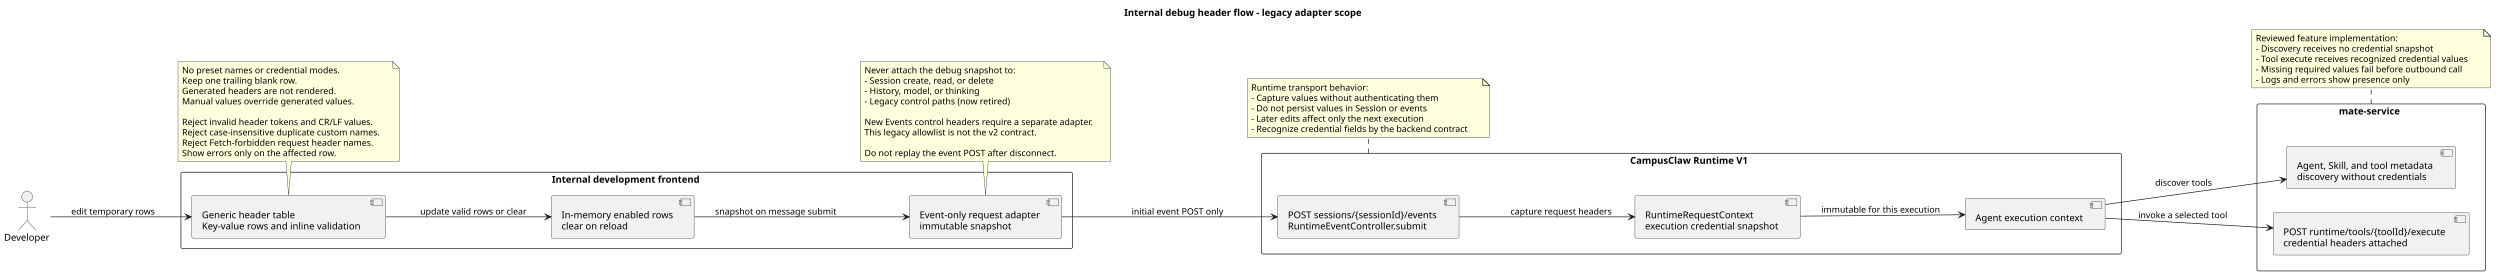
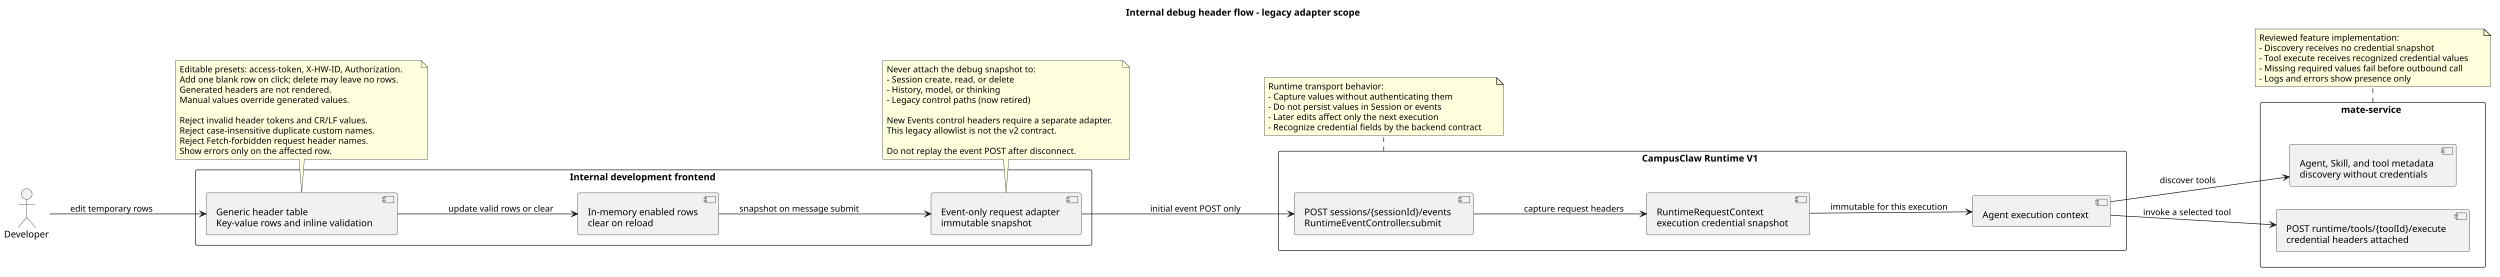
- <svg xmlns="http://www.w3.org/2000/svg" contentStyleType="text/css" data-diagram-type="DESCRIPTION" height="414px" preserveAspectRatio="none" style="width:3698px;height:414px;background:#FFFFFF;" version="1.1" viewBox="0 0 3698 414" width="3698px" zoomAndPan="magnify">
+ <svg xmlns="http://www.w3.org/2000/svg" contentStyleType="text/css" data-diagram-type="DESCRIPTION" height="414px" preserveAspectRatio="none" style="width:3749px;height:414px;background:#FFFFFF;" version="1.1" viewBox="0 0 3749 414" width="3749px" zoomAndPan="magnify">
  <defs />
  <g>
    <g class="title" data-source-line="60">
-       <text fill="#000000" font-family="sans-serif" font-size="14" font-weight="700" lengthAdjust="spacing" textLength="366.208" x="1662.895" y="23.535">Internal debug header flow - legacy adapter scope</text>
+       <text fill="#000000" font-family="sans-serif" font-size="14" font-weight="700" lengthAdjust="spacing" textLength="366.208" x="1688.375" y="23.535">Internal debug header flow - legacy adapter scope</text>
    </g>
    <g class="cluster" data-qualified-name="DevFrontend" data-source-line="65" id="ent0002">
-       <rect fill="none" height="113" rx="2.5" ry="2.5" style="stroke:#181818;stroke-width:1;" width="1318.77" x="267.63" y="254.768" />
-       <text fill="#000000" font-family="sans-serif" font-size="14" font-weight="700" lengthAdjust="spacing" textLength="221.341" x="816.345" y="270.303">Internal development frontend</text>
+       <rect fill="none" height="113" rx="2.5" ry="2.5" style="stroke:#181818;stroke-width:1;" width="1344.25" x="293.11" y="254.768" />
+       <text fill="#000000" font-family="sans-serif" font-size="14" font-weight="700" lengthAdjust="spacing" textLength="221.341" x="854.565" y="270.303">Internal development frontend</text>
    </g>
    <g class="cluster" data-qualified-name="Runtime" data-source-line="71" id="ent0006">
-       <rect fill="none" height="149" rx="2.5" ry="2.5" style="stroke:#181818;stroke-width:1;" width="1271.84" x="1866.01" y="226.768" />
-       <text fill="#000000" font-family="sans-serif" font-size="14" font-weight="700" lengthAdjust="spacing" textLength="181.303" x="2411.279" y="242.303">CampusClaw Runtime V1</text>
+       <rect fill="none" height="149" rx="2.5" ry="2.5" style="stroke:#181818;stroke-width:1;" width="1271.83" x="1916.98" y="226.768" />
+       <text fill="#000000" font-family="sans-serif" font-size="14" font-weight="700" lengthAdjust="spacing" textLength="181.303" x="2462.244" y="242.303">CampusClaw Runtime V1</text>
    </g>
    <g class="cluster" data-qualified-name="Mate" data-source-line="77" id="ent0010">
-       <rect fill="none" height="247" rx="2.5" ry="2.5" style="stroke:#181818;stroke-width:1;" width="337.86" x="3338.49" y="153.768" />
-       <text fill="#000000" font-family="sans-serif" font-size="14" font-weight="700" lengthAdjust="spacing" textLength="95.621" x="3459.61" y="169.303">mate-service</text>
+       <rect fill="none" height="247" rx="2.5" ry="2.5" style="stroke:#181818;stroke-width:1;" width="337.85" x="3389.46" y="153.768" />
+       <text fill="#000000" font-family="sans-serif" font-size="14" font-weight="700" lengthAdjust="spacing" textLength="95.621" x="3510.575" y="169.303">mate-service</text>
    </g>
    <g class="entity" data-qualified-name="DevFrontend.Drawer" data-source-line="66" id="ent0003">
-       <rect fill="#F1F1F1" height="62.977" rx="2.5" ry="2.5" style="stroke:#181818;stroke-width:0.5;" width="286.572" x="283.63" y="289.278" />
-       <rect fill="#F1F1F1" height="10" style="stroke:#181818;stroke-width:0.5;" width="15" x="550.202" y="294.278" />
-       <rect fill="#F1F1F1" height="2" style="stroke:#181818;stroke-width:0.5;" width="4" x="548.202" y="296.278" />
-       <rect fill="#F1F1F1" height="2" style="stroke:#181818;stroke-width:0.5;" width="4" x="548.202" y="300.278" />
-       <text fill="#000000" font-family="sans-serif" font-size="14" lengthAdjust="spacing" textLength="140.397" x="298.63" y="322.813">Generic header table</text>
-       <text fill="#000000" font-family="sans-serif" font-size="14" lengthAdjust="spacing" textLength="246.572" x="298.63" y="339.302">Key-value rows and inline validation</text>
+       <rect fill="#F1F1F1" height="62.977" rx="2.5" ry="2.5" style="stroke:#181818;stroke-width:0.5;" width="286.572" x="309.11" y="289.278" />
+       <rect fill="#F1F1F1" height="10" style="stroke:#181818;stroke-width:0.5;" width="15" x="575.682" y="294.278" />
+       <rect fill="#F1F1F1" height="2" style="stroke:#181818;stroke-width:0.5;" width="4" x="573.682" y="296.278" />
+       <rect fill="#F1F1F1" height="2" style="stroke:#181818;stroke-width:0.5;" width="4" x="573.682" y="300.278" />
+       <text fill="#000000" font-family="sans-serif" font-size="14" lengthAdjust="spacing" textLength="140.397" x="324.11" y="322.813">Generic header table</text>
+       <text fill="#000000" font-family="sans-serif" font-size="14" lengthAdjust="spacing" textLength="246.572" x="324.11" y="339.302">Key-value rows and inline validation</text>
    </g>
    <g class="entity" data-qualified-name="DevFrontend.HeaderState" data-source-line="67" id="ent0004">
-       <rect fill="#F1F1F1" height="62.977" rx="2.5" ry="2.5" style="stroke:#181818;stroke-width:0.5;" width="211.206" x="815.52" y="289.278" />
-       <rect fill="#F1F1F1" height="10" style="stroke:#181818;stroke-width:0.5;" width="15" x="1006.726" y="294.278" />
-       <rect fill="#F1F1F1" height="2" style="stroke:#181818;stroke-width:0.5;" width="4" x="1004.726" y="296.278" />
-       <rect fill="#F1F1F1" height="2" style="stroke:#181818;stroke-width:0.5;" width="4" x="1004.726" y="300.278" />
-       <text fill="#000000" font-family="sans-serif" font-size="14" lengthAdjust="spacing" textLength="171.206" x="830.52" y="322.813">In-memory enabled rows</text>
-       <text fill="#000000" font-family="sans-serif" font-size="14" lengthAdjust="spacing" textLength="101.343" x="830.52" y="339.302">clear on reload</text>
+       <rect fill="#F1F1F1" height="62.977" rx="2.5" ry="2.5" style="stroke:#181818;stroke-width:0.5;" width="211.206" x="866.48" y="289.278" />
+       <rect fill="#F1F1F1" height="10" style="stroke:#181818;stroke-width:0.5;" width="15" x="1057.686" y="294.278" />
+       <rect fill="#F1F1F1" height="2" style="stroke:#181818;stroke-width:0.5;" width="4" x="1055.686" y="296.278" />
+       <rect fill="#F1F1F1" height="2" style="stroke:#181818;stroke-width:0.5;" width="4" x="1055.686" y="300.278" />
+       <text fill="#000000" font-family="sans-serif" font-size="14" lengthAdjust="spacing" textLength="171.206" x="881.48" y="322.813">In-memory enabled rows</text>
+       <text fill="#000000" font-family="sans-serif" font-size="14" lengthAdjust="spacing" textLength="101.343" x="881.48" y="339.302">clear on reload</text>
    </g>
    <g class="entity" data-qualified-name="DevFrontend.EventAdapter" data-source-line="68" id="ent0005">
-       <rect fill="#F1F1F1" height="62.977" rx="2.5" ry="2.5" style="stroke:#181818;stroke-width:0.5;" width="225.22" x="1345.18" y="289.278" />
-       <rect fill="#F1F1F1" height="10" style="stroke:#181818;stroke-width:0.5;" width="15" x="1550.4" y="294.278" />
-       <rect fill="#F1F1F1" height="2" style="stroke:#181818;stroke-width:0.5;" width="4" x="1548.4" y="296.278" />
-       <rect fill="#F1F1F1" height="2" style="stroke:#181818;stroke-width:0.5;" width="4" x="1548.4" y="300.278" />
-       <text fill="#000000" font-family="sans-serif" font-size="14" lengthAdjust="spacing" textLength="185.22" x="1360.18" y="322.813">Event-only request adapter</text>
-       <text fill="#000000" font-family="sans-serif" font-size="14" lengthAdjust="spacing" textLength="138.961" x="1360.18" y="339.302">immutable snapshot</text>
+       <rect fill="#F1F1F1" height="62.977" rx="2.5" ry="2.5" style="stroke:#181818;stroke-width:0.5;" width="225.22" x="1396.14" y="289.278" />
+       <rect fill="#F1F1F1" height="10" style="stroke:#181818;stroke-width:0.5;" width="15" x="1601.36" y="294.278" />
+       <rect fill="#F1F1F1" height="2" style="stroke:#181818;stroke-width:0.5;" width="4" x="1599.36" y="296.278" />
+       <rect fill="#F1F1F1" height="2" style="stroke:#181818;stroke-width:0.5;" width="4" x="1599.36" y="300.278" />
+       <text fill="#000000" font-family="sans-serif" font-size="14" lengthAdjust="spacing" textLength="185.22" x="1411.14" y="322.813">Event-only request adapter</text>
+       <text fill="#000000" font-family="sans-serif" font-size="14" lengthAdjust="spacing" textLength="138.961" x="1411.14" y="339.302">immutable snapshot</text>
    </g>
    <g class="entity" data-qualified-name="Runtime.Submit" data-source-line="72" id="ent0007">
-       <rect fill="#F1F1F1" height="62.977" rx="2.5" ry="2.5" style="stroke:#181818;stroke-width:0.5;" width="268.204" x="1890.01" y="289.278" />
-       <rect fill="#F1F1F1" height="10" style="stroke:#181818;stroke-width:0.5;" width="15" x="2138.214" y="294.278" />
-       <rect fill="#F1F1F1" height="2" style="stroke:#181818;stroke-width:0.5;" width="4" x="2136.214" y="296.278" />
-       <rect fill="#F1F1F1" height="2" style="stroke:#181818;stroke-width:0.5;" width="4" x="2136.214" y="300.278" />
-       <text fill="#000000" font-family="sans-serif" font-size="14" lengthAdjust="spacing" textLength="228.204" x="1905.01" y="322.813">POST sessions/{sessionId}/events</text>
-       <text fill="#000000" font-family="sans-serif" font-size="14" lengthAdjust="spacing" textLength="212.523" x="1905.01" y="339.302">RuntimeEventController.submit</text>
+       <rect fill="#F1F1F1" height="62.977" rx="2.5" ry="2.5" style="stroke:#181818;stroke-width:0.5;" width="268.204" x="1940.98" y="289.278" />
+       <rect fill="#F1F1F1" height="10" style="stroke:#181818;stroke-width:0.5;" width="15" x="2189.184" y="294.278" />
+       <rect fill="#F1F1F1" height="2" style="stroke:#181818;stroke-width:0.5;" width="4" x="2187.184" y="296.278" />
+       <rect fill="#F1F1F1" height="2" style="stroke:#181818;stroke-width:0.5;" width="4" x="2187.184" y="300.278" />
+       <text fill="#000000" font-family="sans-serif" font-size="14" lengthAdjust="spacing" textLength="228.204" x="1955.98" y="322.813">POST sessions/{sessionId}/events</text>
+       <text fill="#000000" font-family="sans-serif" font-size="14" lengthAdjust="spacing" textLength="212.523" x="1955.98" y="339.302">RuntimeEventController.submit</text>
    </g>
    <g class="entity" data-qualified-name="Runtime.Snapshot" data-source-line="73" id="ent0008">
-       <rect fill="#F1F1F1" height="62.977" rx="2.5" ry="2.5" style="stroke:#181818;stroke-width:0.5;" width="244.565" x="2418.37" y="289.278" />
-       <rect fill="#F1F1F1" height="10" style="stroke:#181818;stroke-width:0.5;" width="15" x="2642.935" y="294.278" />
-       <rect fill="#F1F1F1" height="2" style="stroke:#181818;stroke-width:0.5;" width="4" x="2640.935" y="296.278" />
-       <rect fill="#F1F1F1" height="2" style="stroke:#181818;stroke-width:0.5;" width="4" x="2640.935" y="300.278" />
-       <text fill="#000000" font-family="sans-serif" font-size="14" lengthAdjust="spacing" textLength="164.541" x="2433.37" y="322.813">RuntimeRequestContext</text>
-       <text fill="#000000" font-family="sans-serif" font-size="14" lengthAdjust="spacing" textLength="204.565" x="2433.37" y="339.302">execution credential snapshot</text>
+       <rect fill="#F1F1F1" height="62.977" rx="2.5" ry="2.5" style="stroke:#181818;stroke-width:0.5;" width="244.565" x="2469.34" y="289.278" />
+       <rect fill="#F1F1F1" height="10" style="stroke:#181818;stroke-width:0.5;" width="15" x="2693.905" y="294.278" />
+       <rect fill="#F1F1F1" height="2" style="stroke:#181818;stroke-width:0.5;" width="4" x="2691.905" y="296.278" />
+       <rect fill="#F1F1F1" height="2" style="stroke:#181818;stroke-width:0.5;" width="4" x="2691.905" y="300.278" />
+       <text fill="#000000" font-family="sans-serif" font-size="14" lengthAdjust="spacing" textLength="164.541" x="2484.34" y="322.813">RuntimeRequestContext</text>
+       <text fill="#000000" font-family="sans-serif" font-size="14" lengthAdjust="spacing" textLength="204.565" x="2484.34" y="339.302">execution credential snapshot</text>
    </g>
    <g class="entity" data-qualified-name="Runtime.Execution" data-source-line="74" id="ent0009">
-       <rect fill="#F1F1F1" height="46.488" rx="2.5" ry="2.5" style="stroke:#181818;stroke-width:0.5;" width="206.906" x="2906.94" y="293.528" />
-       <rect fill="#F1F1F1" height="10" style="stroke:#181818;stroke-width:0.5;" width="15" x="3093.846" y="298.528" />
-       <rect fill="#F1F1F1" height="2" style="stroke:#181818;stroke-width:0.5;" width="4" x="3091.846" y="300.528" />
-       <rect fill="#F1F1F1" height="2" style="stroke:#181818;stroke-width:0.5;" width="4" x="3091.846" y="304.528" />
-       <text fill="#000000" font-family="sans-serif" font-size="14" lengthAdjust="spacing" textLength="166.906" x="2921.94" y="327.063">Agent execution context</text>
+       <rect fill="#F1F1F1" height="46.488" rx="2.5" ry="2.5" style="stroke:#181818;stroke-width:0.5;" width="206.906" x="2957.9" y="293.528" />
+       <rect fill="#F1F1F1" height="10" style="stroke:#181818;stroke-width:0.5;" width="15" x="3144.806" y="298.528" />
+       <rect fill="#F1F1F1" height="2" style="stroke:#181818;stroke-width:0.5;" width="4" x="3142.806" y="300.528" />
+       <rect fill="#F1F1F1" height="2" style="stroke:#181818;stroke-width:0.5;" width="4" x="3142.806" y="304.528" />
+       <text fill="#000000" font-family="sans-serif" font-size="14" lengthAdjust="spacing" textLength="166.906" x="2972.9" y="327.063">Agent execution context</text>
    </g>
    <g class="entity" data-qualified-name="Mate.Discovery" data-source-line="78" id="ent0011">
-       <rect fill="#F1F1F1" height="62.977" rx="2.5" ry="2.5" style="stroke:#181818;stroke-width:0.5;" width="249.617" x="3382.61" y="216.278" />
-       <rect fill="#F1F1F1" height="10" style="stroke:#181818;stroke-width:0.5;" width="15" x="3612.227" y="221.278" />
-       <rect fill="#F1F1F1" height="2" style="stroke:#181818;stroke-width:0.5;" width="4" x="3610.227" y="223.278" />
-       <rect fill="#F1F1F1" height="2" style="stroke:#181818;stroke-width:0.5;" width="4" x="3610.227" y="227.278" />
-       <text fill="#000000" font-family="sans-serif" font-size="14" lengthAdjust="spacing" textLength="209.617" x="3397.61" y="249.813">Agent, Skill, and tool metadata</text>
-       <text fill="#000000" font-family="sans-serif" font-size="14" lengthAdjust="spacing" textLength="198.194" x="3397.61" y="266.302">discovery without credentials</text>
+       <rect fill="#F1F1F1" height="62.977" rx="2.5" ry="2.5" style="stroke:#181818;stroke-width:0.5;" width="249.617" x="3433.58" y="216.278" />
+       <rect fill="#F1F1F1" height="10" style="stroke:#181818;stroke-width:0.5;" width="15" x="3663.197" y="221.278" />
+       <rect fill="#F1F1F1" height="2" style="stroke:#181818;stroke-width:0.5;" width="4" x="3661.197" y="223.278" />
+       <rect fill="#F1F1F1" height="2" style="stroke:#181818;stroke-width:0.5;" width="4" x="3661.197" y="227.278" />
+       <text fill="#000000" font-family="sans-serif" font-size="14" lengthAdjust="spacing" textLength="209.617" x="3448.58" y="249.813">Agent, Skill, and tool metadata</text>
+       <text fill="#000000" font-family="sans-serif" font-size="14" lengthAdjust="spacing" textLength="198.194" x="3448.58" y="266.302">discovery without credentials</text>
    </g>
    <g class="entity" data-qualified-name="Mate.Execute" data-source-line="79" id="ent0012">
-       <rect fill="#F1F1F1" height="62.977" rx="2.5" ry="2.5" style="stroke:#181818;stroke-width:0.5;" width="289.853" x="3362.49" y="314.278" />
-       <rect fill="#F1F1F1" height="10" style="stroke:#181818;stroke-width:0.5;" width="15" x="3632.343" y="319.278" />
-       <rect fill="#F1F1F1" height="2" style="stroke:#181818;stroke-width:0.5;" width="4" x="3630.343" y="321.278" />
-       <rect fill="#F1F1F1" height="2" style="stroke:#181818;stroke-width:0.5;" width="4" x="3630.343" y="325.278" />
-       <text fill="#000000" font-family="sans-serif" font-size="14" lengthAdjust="spacing" textLength="249.853" x="3377.49" y="347.813">POST runtime/tools/{toolId}/execute</text>
-       <text fill="#000000" font-family="sans-serif" font-size="14" lengthAdjust="spacing" textLength="188.023" x="3377.49" y="364.302">credential headers attached</text>
+       <rect fill="#F1F1F1" height="62.977" rx="2.5" ry="2.5" style="stroke:#181818;stroke-width:0.5;" width="289.853" x="3413.46" y="314.278" />
+       <rect fill="#F1F1F1" height="10" style="stroke:#181818;stroke-width:0.5;" width="15" x="3683.314" y="319.278" />
+       <rect fill="#F1F1F1" height="2" style="stroke:#181818;stroke-width:0.5;" width="4" x="3681.314" y="321.278" />
+       <rect fill="#F1F1F1" height="2" style="stroke:#181818;stroke-width:0.5;" width="4" x="3681.314" y="325.278" />
+       <text fill="#000000" font-family="sans-serif" font-size="14" lengthAdjust="spacing" textLength="249.853" x="3428.46" y="347.813">POST runtime/tools/{toolId}/execute</text>
+       <text fill="#000000" font-family="sans-serif" font-size="14" lengthAdjust="spacing" textLength="188.023" x="3428.46" y="364.302">credential headers attached</text>
    </g>
    <g class="entity" data-qualified-name="Developer" data-source-line="63" id="ent0001">
      <ellipse cx="40.159" cy="291.028" fill="#F1F1F1" rx="8" ry="8" style="stroke:#181818;stroke-width:0.5;" />
      <path d="M40.159,299.028 L40.159,326.028 M27.159,307.028 L53.159,307.028 M40.159,326.028 L27.159,341.028 M40.159,326.028 L53.159,341.028" fill="none" style="stroke:#181818;stroke-width:0.5;" />
      <text fill="#000000" font-family="sans-serif" font-size="14" lengthAdjust="spacing" textLength="68.318" x="6" y="356.063">Developer</text>
    </g>
    <g class="entity" data-qualified-name="GMN21" data-source-line="92" id="ent0022">
-       <path d="M263.32,90.868 L263.32,238.663 A0,0 0 0 0 263.32,238.663 L422.92,238.663 L426.92,289.078 L430.92,238.663 L590.518,238.663 A0,0 0 0 0 590.518,238.663 L590.518,100.868 L580.518,90.868 L263.32,90.868 A0,0 0 0 0 263.32,90.868" fill="#FEFFDD" style="stroke:#181818;stroke-width:0.5;" />
-       <path d="M580.518,90.868 L580.518,100.868 L590.518,100.868 L580.518,90.868" fill="#FEFFDD" style="stroke:#181818;stroke-width:0.5;" />
-       <text fill="#000000" font-family="sans-serif" font-size="13" lengthAdjust="spacing" textLength="240.748" x="269.32" y="108.437">No preset names or credential modes.</text>
-       <text fill="#000000" font-family="sans-serif" font-size="13" lengthAdjust="spacing" textLength="177.931" x="269.32" y="123.747">Keep one trailing blank row.</text>
+       <path d="M263.32,90.868 L263.32,238.663 A0,0 0 0 0 263.32,238.663 L448.4,238.663 L452.4,289.078 L456.4,238.663 L641.484,238.663 A0,0 0 0 0 641.484,238.663 L641.484,100.868 L631.484,90.868 L263.32,90.868 A0,0 0 0 0 263.32,90.868" fill="#FEFFDD" style="stroke:#181818;stroke-width:0.5;" />
+       <path d="M631.484,90.868 L631.484,100.868 L641.484,100.868 L631.484,90.868" fill="#FEFFDD" style="stroke:#181818;stroke-width:0.5;" />
+       <text fill="#000000" font-family="sans-serif" font-size="13" lengthAdjust="spacing" textLength="357.164" x="269.32" y="108.437">Editable presets: access-token, X-HW-ID, Authorization.</text>
+       <text fill="#000000" font-family="sans-serif" font-size="13" lengthAdjust="spacing" textLength="343.37" x="269.32" y="123.747">Add one blank row on click; delete may leave no rows.</text>
      <text fill="#000000" font-family="sans-serif" font-size="13" lengthAdjust="spacing" textLength="232.616" x="269.32" y="139.058">Generated headers are not rendered.</text>
      <text fill="#000000" font-family="sans-serif" font-size="13" lengthAdjust="spacing" textLength="260.444" x="269.32" y="154.368">Manual values override generated values.</text>
      <text fill="#000000" font-family="sans-serif" font-size="13" lengthAdjust="spacing" textLength="4.113" x="269.32" y="169.679"> </text>
      <text fill="#000000" font-family="sans-serif" font-size="13" lengthAdjust="spacing" textLength="294.988" x="269.32" y="184.989">Reject invalid header tokens and CR/LF values.</text>
      <text fill="#000000" font-family="sans-serif" font-size="13" lengthAdjust="spacing" textLength="306.198" x="269.32" y="200.3">Reject case-insensitive duplicate custom names.</text>
      <text fill="#000000" font-family="sans-serif" font-size="13" lengthAdjust="spacing" textLength="293.801" x="269.32" y="215.611">Reject Fetch-forbidden request header names.</text>
      <text fill="#000000" font-family="sans-serif" font-size="13" lengthAdjust="spacing" textLength="236.755" x="269.32" y="230.921">Show errors only on the affected row.</text>
    </g>
    <g class="entity" data-qualified-name="GMN24" data-source-line="104" id="ent0025">
-       <path d="M1272.72,90.868 L1272.72,238.663 A0,0 0 0 0 1272.72,238.663 L1453.79,238.663 L1457.79,289.078 L1461.79,238.663 L1642.854,238.663 A0,0 0 0 0 1642.854,238.663 L1642.854,100.868 L1632.854,90.868 L1272.72,90.868 A0,0 0 0 0 1272.72,90.868" fill="#FEFFDD" style="stroke:#181818;stroke-width:0.5;" />
-       <path d="M1632.854,90.868 L1632.854,100.868 L1642.854,100.868 L1632.854,90.868" fill="#FEFFDD" style="stroke:#181818;stroke-width:0.5;" />
-       <text fill="#000000" font-family="sans-serif" font-size="13" lengthAdjust="spacing" textLength="230.026" x="1278.72" y="108.437">Never attach the debug snapshot to:</text>
-       <text fill="#000000" font-family="sans-serif" font-size="13" lengthAdjust="spacing" textLength="201.887" x="1278.72" y="123.747">- Session create, read, or delete</text>
-       <text fill="#000000" font-family="sans-serif" font-size="13" lengthAdjust="spacing" textLength="181.994" x="1278.72" y="139.058">- History, model, or thinking</text>
-       <text fill="#000000" font-family="sans-serif" font-size="13" lengthAdjust="spacing" textLength="227.005" x="1278.72" y="154.368">- Legacy control paths (now retired)</text>
-       <text fill="#000000" font-family="sans-serif" font-size="13" lengthAdjust="spacing" textLength="4.113" x="1278.72" y="169.679"> </text>
-       <text fill="#000000" font-family="sans-serif" font-size="13" lengthAdjust="spacing" textLength="349.134" x="1278.72" y="184.989">New Events control headers require a separate adapter.</text>
-       <text fill="#000000" font-family="sans-serif" font-size="13" lengthAdjust="spacing" textLength="269.033" x="1278.72" y="200.3">This legacy allowlist is not the v2 contract.</text>
-       <text fill="#000000" font-family="sans-serif" font-size="13" lengthAdjust="spacing" textLength="4.113" x="1278.72" y="215.611"> </text>
-       <text fill="#000000" font-family="sans-serif" font-size="13" lengthAdjust="spacing" textLength="294.334" x="1278.72" y="230.921">Do not replay the event POST after disconnect.</text>
+       <path d="M1323.69,90.868 L1323.69,238.663 A0,0 0 0 0 1323.69,238.663 L1504.75,238.663 L1508.75,289.078 L1512.75,238.663 L1693.824,238.663 A0,0 0 0 0 1693.824,238.663 L1693.824,100.868 L1683.824,90.868 L1323.69,90.868 A0,0 0 0 0 1323.69,90.868" fill="#FEFFDD" style="stroke:#181818;stroke-width:0.5;" />
+       <path d="M1683.824,90.868 L1683.824,100.868 L1693.824,100.868 L1683.824,90.868" fill="#FEFFDD" style="stroke:#181818;stroke-width:0.5;" />
+       <text fill="#000000" font-family="sans-serif" font-size="13" lengthAdjust="spacing" textLength="230.026" x="1329.69" y="108.437">Never attach the debug snapshot to:</text>
+       <text fill="#000000" font-family="sans-serif" font-size="13" lengthAdjust="spacing" textLength="201.887" x="1329.69" y="123.747">- Session create, read, or delete</text>
+       <text fill="#000000" font-family="sans-serif" font-size="13" lengthAdjust="spacing" textLength="181.994" x="1329.69" y="139.058">- History, model, or thinking</text>
+       <text fill="#000000" font-family="sans-serif" font-size="13" lengthAdjust="spacing" textLength="227.005" x="1329.69" y="154.368">- Legacy control paths (now retired)</text>
+       <text fill="#000000" font-family="sans-serif" font-size="13" lengthAdjust="spacing" textLength="4.113" x="1329.69" y="169.679"> </text>
+       <text fill="#000000" font-family="sans-serif" font-size="13" lengthAdjust="spacing" textLength="349.134" x="1329.69" y="184.989">New Events control headers require a separate adapter.</text>
+       <text fill="#000000" font-family="sans-serif" font-size="13" lengthAdjust="spacing" textLength="269.033" x="1329.69" y="200.3">This legacy allowlist is not the v2 contract.</text>
+       <text fill="#000000" font-family="sans-serif" font-size="13" lengthAdjust="spacing" textLength="4.113" x="1329.69" y="215.611"> </text>
+       <text fill="#000000" font-family="sans-serif" font-size="13" lengthAdjust="spacing" textLength="294.334" x="1329.69" y="230.921">Do not replay the event POST after disconnect.</text>
    </g>
    <g class="entity" data-qualified-name="GMN27" data-source-line="116" id="ent0028">
-       <path d="M1844.86,116.488 L1844.86,203.041 L2203.378,203.041 L2203.378,126.488 L2193.378,116.488 L1844.86,116.488" fill="#FEFFDD" style="stroke:#181818;stroke-width:0.5;" />
-       <path d="M2193.378,116.488 L2193.378,126.488 L2203.378,126.488 L2193.378,116.488" fill="#FEFFDD" style="stroke:#181818;stroke-width:1;" />
-       <text fill="#000000" font-family="sans-serif" font-size="13" lengthAdjust="spacing" textLength="177.563" x="1850.86" y="134.057">Runtime transport behavior:</text>
-       <text fill="#000000" font-family="sans-serif" font-size="13" lengthAdjust="spacing" textLength="288.209" x="1850.86" y="149.367">- Capture values without authenticating them</text>
-       <text fill="#000000" font-family="sans-serif" font-size="13" lengthAdjust="spacing" textLength="274.498" x="1850.86" y="164.678">- Do not persist values in Session or events</text>
-       <text fill="#000000" font-family="sans-serif" font-size="13" lengthAdjust="spacing" textLength="270.804" x="1850.86" y="179.988">- Later edits affect only the next execution</text>
-       <text fill="#000000" font-family="sans-serif" font-size="13" lengthAdjust="spacing" textLength="337.518" x="1850.86" y="195.299">- Recognize credential fields by the backend contract</text>
+       <path d="M1895.82,116.488 L1895.82,203.041 L2254.338,203.041 L2254.338,126.488 L2244.338,116.488 L1895.82,116.488" fill="#FEFFDD" style="stroke:#181818;stroke-width:0.5;" />
+       <path d="M2244.338,116.488 L2244.338,126.488 L2254.338,126.488 L2244.338,116.488" fill="#FEFFDD" style="stroke:#181818;stroke-width:1;" />
+       <text fill="#000000" font-family="sans-serif" font-size="13" lengthAdjust="spacing" textLength="177.563" x="1901.82" y="134.057">Runtime transport behavior:</text>
+       <text fill="#000000" font-family="sans-serif" font-size="13" lengthAdjust="spacing" textLength="288.209" x="1901.82" y="149.367">- Capture values without authenticating them</text>
+       <text fill="#000000" font-family="sans-serif" font-size="13" lengthAdjust="spacing" textLength="274.498" x="1901.82" y="164.678">- Do not persist values in Session or events</text>
+       <text fill="#000000" font-family="sans-serif" font-size="13" lengthAdjust="spacing" textLength="270.804" x="1901.82" y="179.988">- Later edits affect only the next execution</text>
+       <text fill="#000000" font-family="sans-serif" font-size="13" lengthAdjust="spacing" textLength="337.518" x="1901.82" y="195.299">- Recognize credential fields by the backend contract</text>
    </g>
    <g class="entity" data-qualified-name="GMN30" data-source-line="124" id="ent0031">
-       <path d="M3330.85,43.488 L3330.85,130.041 L3683.997,130.041 L3683.997,53.488 L3673.997,43.488 L3330.85,43.488" fill="#FEFFDD" style="stroke:#181818;stroke-width:0.5;" />
-       <path d="M3673.997,43.488 L3673.997,53.488 L3683.997,53.488 L3673.997,43.488" fill="#FEFFDD" style="stroke:#181818;stroke-width:1;" />
-       <text fill="#000000" font-family="sans-serif" font-size="13" lengthAdjust="spacing" textLength="214.906" x="3336.85" y="61.057">Reviewed feature implementation:</text>
-       <text fill="#000000" font-family="sans-serif" font-size="13" lengthAdjust="spacing" textLength="275.679" x="3336.85" y="76.367">- Discovery receives no credential snapshot</text>
-       <text fill="#000000" font-family="sans-serif" font-size="13" lengthAdjust="spacing" textLength="332.147" x="3336.85" y="91.678">- Tool execute receives recognized credential values</text>
-       <text fill="#000000" font-family="sans-serif" font-size="13" lengthAdjust="spacing" textLength="320.353" x="3336.85" y="106.988">- Missing required values fail before outbound call</text>
-       <text fill="#000000" font-family="sans-serif" font-size="13" lengthAdjust="spacing" textLength="238.977" x="3336.85" y="122.299">- Logs and errors show presence only</text>
+       <path d="M3381.81,43.488 L3381.81,130.041 L3734.957,130.041 L3734.957,53.488 L3724.957,43.488 L3381.81,43.488" fill="#FEFFDD" style="stroke:#181818;stroke-width:0.5;" />
+       <path d="M3724.957,43.488 L3724.957,53.488 L3734.957,53.488 L3724.957,43.488" fill="#FEFFDD" style="stroke:#181818;stroke-width:1;" />
+       <text fill="#000000" font-family="sans-serif" font-size="13" lengthAdjust="spacing" textLength="214.906" x="3387.81" y="61.057">Reviewed feature implementation:</text>
+       <text fill="#000000" font-family="sans-serif" font-size="13" lengthAdjust="spacing" textLength="275.679" x="3387.81" y="76.367">- Discovery receives no credential snapshot</text>
+       <text fill="#000000" font-family="sans-serif" font-size="13" lengthAdjust="spacing" textLength="332.147" x="3387.81" y="91.678">- Tool execute receives recognized credential values</text>
+       <text fill="#000000" font-family="sans-serif" font-size="13" lengthAdjust="spacing" textLength="320.353" x="3387.81" y="106.988">- Missing required values fail before outbound call</text>
+       <text fill="#000000" font-family="sans-serif" font-size="13" lengthAdjust="spacing" textLength="238.977" x="3387.81" y="122.299">- Logs and errors show presence only</text>
    </g>
    <g class="link" data-entity-1="ent0001" data-entity-2="ent0003" data-link-type="dependency" data-source-line="82" id="lnk13">
-       <path d="M74.63,320.768 C120.98,320.768 202.55,320.768 278.14,320.768" fill="none" id="Developer-to-Drawer" style="stroke:#181818;stroke-width:1;" />
-       <polygon fill="#181818" points="283.14,320.768,274.14,316.768,278.14,320.768,274.14,324.768,283.14,320.768" style="stroke:#181818;stroke-width:1;stroke-linejoin:miter;stroke-miterlimit:10;" />
+       <path d="M74.73,320.768 C125.54,320.768 219.94,320.768 303.87,320.768" fill="none" id="Developer-to-Drawer" style="stroke:#181818;stroke-width:1;" />
+       <polygon fill="#181818" points="308.87,320.768,299.87,316.768,303.87,320.768,299.87,324.768,308.87,320.768" style="stroke:#181818;stroke-width:1;stroke-linejoin:miter;stroke-miterlimit:10;" />
      <text fill="#000000" font-family="sans-serif" font-size="13" lengthAdjust="spacing" textLength="127.239" x="105.32" y="317.337">edit temporary rows</text>
    </g>
    <g class="link" data-entity-1="ent0003" data-entity-2="ent0004" data-link-type="dependency" data-source-line="83" id="lnk14">
-       <path d="M570.61,320.768 C648.82,320.768 739.06,320.768 810.36,320.768" fill="none" id="Drawer-to-HeaderState" style="stroke:#181818;stroke-width:1;" />
-       <polygon fill="#181818" points="815.36,320.768,806.36,316.768,810.36,320.768,806.36,324.768,815.36,320.768" style="stroke:#181818;stroke-width:1;stroke-linejoin:miter;stroke-miterlimit:10;" />
-       <text fill="#000000" font-family="sans-serif" font-size="13" lengthAdjust="spacing" textLength="163.185" x="621.52" y="317.337">update valid rows or clear</text>
+       <path d="M595.89,320.768 C681.49,320.768 783.53,320.768 861.35,320.768" fill="none" id="Drawer-to-HeaderState" style="stroke:#181818;stroke-width:1;" />
+       <polygon fill="#181818" points="866.35,320.768,857.35,316.768,861.35,320.768,857.35,324.768,866.35,320.768" style="stroke:#181818;stroke-width:1;stroke-linejoin:miter;stroke-miterlimit:10;" />
+       <text fill="#000000" font-family="sans-serif" font-size="13" lengthAdjust="spacing" textLength="163.185" x="672.48" y="317.337">update valid rows or clear</text>
    </g>
    <g class="link" data-entity-1="ent0004" data-entity-2="ent0005" data-link-type="dependency" data-source-line="84" id="lnk15">
-       <path d="M1027.12,320.768 C1118.81,320.768 1246.51,320.768 1340.12,320.768" fill="none" id="HeaderState-to-EventAdapter" style="stroke:#181818;stroke-width:1;" />
-       <polygon fill="#181818" points="1345.12,320.768,1336.12,316.768,1340.12,320.768,1336.12,324.768,1345.12,320.768" style="stroke:#181818;stroke-width:1;stroke-linejoin:miter;stroke-miterlimit:10;" />
-       <text fill="#000000" font-family="sans-serif" font-size="13" lengthAdjust="spacing" textLength="184.787" x="1057.72" y="317.337">snapshot on message submit</text>
+       <path d="M1078.08,320.768 C1169.77,320.768 1297.47,320.768 1391.09,320.768" fill="none" id="HeaderState-to-EventAdapter" style="stroke:#181818;stroke-width:1;" />
+       <polygon fill="#181818" points="1396.09,320.768,1387.09,316.768,1391.09,320.768,1387.09,324.768,1396.09,320.768" style="stroke:#181818;stroke-width:1;stroke-linejoin:miter;stroke-miterlimit:10;" />
+       <text fill="#000000" font-family="sans-serif" font-size="13" lengthAdjust="spacing" textLength="184.787" x="1108.69" y="317.337">snapshot on message submit</text>
    </g>
    <g class="link" data-entity-1="ent0005" data-entity-2="ent0007" data-link-type="dependency" data-source-line="85" id="lnk16">
-       <path d="M1570.62,320.768 C1662.36,320.768 1787.48,320.768 1884.66,320.768" fill="none" id="EventAdapter-to-Submit" style="stroke:#181818;stroke-width:1;" />
-       <polygon fill="#181818" points="1889.66,320.768,1880.66,316.768,1884.66,320.768,1880.66,324.768,1889.66,320.768" style="stroke:#181818;stroke-width:1;stroke-linejoin:miter;stroke-miterlimit:10;" />
-       <text fill="#000000" font-family="sans-serif" font-size="13" lengthAdjust="spacing" textLength="140.734" x="1673.86" y="317.337">initial event POST only</text>
+       <path d="M1621.58,320.768 C1713.32,320.768 1838.45,320.768 1935.63,320.768" fill="none" id="EventAdapter-to-Submit" style="stroke:#181818;stroke-width:1;" />
+       <polygon fill="#181818" points="1940.63,320.768,1931.63,316.768,1935.63,320.768,1931.63,324.768,1940.63,320.768" style="stroke:#181818;stroke-width:1;stroke-linejoin:miter;stroke-miterlimit:10;" />
+       <text fill="#000000" font-family="sans-serif" font-size="13" lengthAdjust="spacing" textLength="140.734" x="1724.82" y="317.337">initial event POST only</text>
    </g>
    <g class="link" data-entity-1="ent0007" data-entity-2="ent0008" data-link-type="dependency" data-source-line="86" id="lnk17">
-       <path d="M2158.63,320.768 C2238.87,320.768 2335.21,320.768 2413.2,320.768" fill="none" id="Submit-to-Snapshot" style="stroke:#181818;stroke-width:1;" />
-       <polygon fill="#181818" points="2418.2,320.768,2409.2,316.768,2413.2,320.768,2409.2,324.768,2418.2,320.768" style="stroke:#181818;stroke-width:1;stroke-linejoin:miter;stroke-miterlimit:10;" />
-       <text fill="#000000" font-family="sans-serif" font-size="13" lengthAdjust="spacing" textLength="153.144" x="2234.37" y="317.337">capture request headers</text>
+       <path d="M2209.59,320.768 C2289.84,320.768 2386.18,320.768 2464.17,320.768" fill="none" id="Submit-to-Snapshot" style="stroke:#181818;stroke-width:1;" />
+       <polygon fill="#181818" points="2469.17,320.768,2460.17,316.768,2464.17,320.768,2460.17,324.768,2469.17,320.768" style="stroke:#181818;stroke-width:1;stroke-linejoin:miter;stroke-miterlimit:10;" />
+       <text fill="#000000" font-family="sans-serif" font-size="13" lengthAdjust="spacing" textLength="153.144" x="2285.34" y="317.337">capture request headers</text>
    </g>
    <g class="link" data-entity-1="ent0008" data-entity-2="ent0009" data-link-type="dependency" data-source-line="87" id="lnk18">
-       <path d="M2663.33,319.728 C2738.85,319.078 2829.82,318.301 2901.54,317.691" fill="none" id="Snapshot-to-Execution" style="stroke:#181818;stroke-width:1;" />
-       <polygon fill="#181818" points="2906.54,317.648,2897.506,313.725,2901.54,317.691,2897.574,321.725,2906.54,317.648" style="stroke:#181818;stroke-width:1;stroke-linejoin:miter;stroke-miterlimit:10;" />
-       <text fill="#000000" font-family="sans-serif" font-size="13" lengthAdjust="spacing" textLength="182.92" x="2693.94" y="314.517">immutable for this execution</text>
+       <path d="M2714.29,319.728 C2789.81,319.078 2880.79,318.301 2952.5,317.691" fill="none" id="Snapshot-to-Execution" style="stroke:#181818;stroke-width:1;" />
+       <polygon fill="#181818" points="2957.5,317.648,2948.466,313.725,2952.5,317.691,2948.534,321.725,2957.5,317.648" style="stroke:#181818;stroke-width:1;stroke-linejoin:miter;stroke-miterlimit:10;" />
+       <text fill="#000000" font-family="sans-serif" font-size="13" lengthAdjust="spacing" textLength="182.92" x="2744.9" y="314.517">immutable for this execution</text>
    </g>
    <g class="link" data-entity-1="ent0009" data-entity-2="ent0011" data-link-type="dependency" data-source-line="88" id="lnk19">
-       <path d="M3114.26,302.428 C3192.16,291.568 3294.558,277.299 3377.258,265.769" fill="none" id="Execution-to-Discovery" style="stroke:#181818;stroke-width:1;" />
-       <polygon fill="#181818" points="3382.21,265.078,3372.744,262.359,3377.258,265.769,3373.849,270.283,3382.21,265.078" style="stroke:#181818;stroke-width:1;stroke-linejoin:miter;stroke-miterlimit:10;" />
-       <text fill="#000000" font-family="sans-serif" font-size="13" lengthAdjust="spacing" textLength="87.832" x="3187.85" y="274.707">discover tools</text>
+       <path d="M3165.23,302.428 C3243.13,291.568 3345.528,277.299 3428.218,265.769" fill="none" id="Execution-to-Discovery" style="stroke:#181818;stroke-width:1;" />
+       <polygon fill="#181818" points="3433.17,265.078,3423.704,262.36,3428.218,265.769,3424.809,270.283,3433.17,265.078" style="stroke:#181818;stroke-width:1;stroke-linejoin:miter;stroke-miterlimit:10;" />
+       <text fill="#000000" font-family="sans-serif" font-size="13" lengthAdjust="spacing" textLength="87.832" x="3238.81" y="274.707">discover tools</text>
    </g>
    <g class="link" data-entity-1="ent0009" data-entity-2="ent0012" data-link-type="dependency" data-source-line="89" id="lnk20">
-       <path d="M3114.26,322.798 C3186.07,326.998 3277.919,332.386 3357.389,337.036" fill="none" id="Execution-to-Execute" style="stroke:#181818;stroke-width:1;" />
-       <polygon fill="#181818" points="3362.38,337.328,3353.629,332.809,3357.389,337.036,3353.162,340.796,3362.38,337.328" style="stroke:#181818;stroke-width:1;stroke-linejoin:miter;stroke-miterlimit:10;" />
-       <text fill="#000000" font-family="sans-serif" font-size="13" lengthAdjust="spacing" textLength="137.306" x="3162.85" y="322.717">invoke a selected tool</text>
+       <path d="M3165.23,322.798 C3237.04,326.998 3328.878,332.386 3408.358,337.036" fill="none" id="Execution-to-Execute" style="stroke:#181818;stroke-width:1;" />
+       <polygon fill="#181818" points="3413.35,337.328,3404.599,332.81,3408.358,337.036,3404.132,340.796,3413.35,337.328" style="stroke:#181818;stroke-width:1;stroke-linejoin:miter;stroke-miterlimit:10;" />
+       <text fill="#000000" font-family="sans-serif" font-size="13" lengthAdjust="spacing" textLength="137.306" x="3213.81" y="322.717">invoke a selected tool</text>
    </g>
    <g class="link" data-entity-1="ent0006" data-entity-2="ent0028" data-link-type="association" data-source-line="116" id="lnk29">
-       <path d="M2024.12,226.711 C2024.12,226.195 2024.12,225.679 2024.12,225.163 C2024.12,224.13 2024.12,223.098 2024.12,222.066 C2024.12,220.001 2024.12,217.937 2024.12,215.873 C2024.12,211.744 2024.12,207.616 2024.12,203.488" fill="none" id="Runtime-GMN27" style="stroke:#181818;stroke-width:1;stroke-dasharray:7,7;" />
+       <path d="M2075.08,226.711 C2075.08,226.195 2075.08,225.679 2075.08,225.163 C2075.08,224.13 2075.08,223.098 2075.08,222.066 C2075.08,220.001 2075.08,217.937 2075.08,215.873 C2075.08,211.744 2075.08,207.616 2075.08,203.488" fill="none" id="Runtime-GMN27" style="stroke:#181818;stroke-width:1;stroke-dasharray:7,7;" />
    </g>
    <g class="link" data-entity-1="ent0010" data-entity-2="ent0031" data-link-type="association" data-source-line="124" id="lnk32">
-       <path d="M3507.42,153.711 C3507.42,153.195 3507.42,152.679 3507.42,152.163 C3507.42,151.13 3507.42,150.098 3507.42,149.066 C3507.42,147.001 3507.42,144.937 3507.42,142.873 C3507.42,138.744 3507.42,134.616 3507.42,130.488" fill="none" id="Mate-GMN30" style="stroke:#181818;stroke-width:1;stroke-dasharray:7,7;" />
+       <path d="M3558.38,153.711 C3558.38,153.195 3558.38,152.679 3558.38,152.163 C3558.38,151.13 3558.38,150.098 3558.38,149.066 C3558.38,147.001 3558.38,144.937 3558.38,142.873 C3558.38,138.744 3558.38,134.616 3558.38,130.488" fill="none" id="Mate-GMN30" style="stroke:#181818;stroke-width:1;stroke-dasharray:7,7;" />
    </g>
  </g>
</svg>
